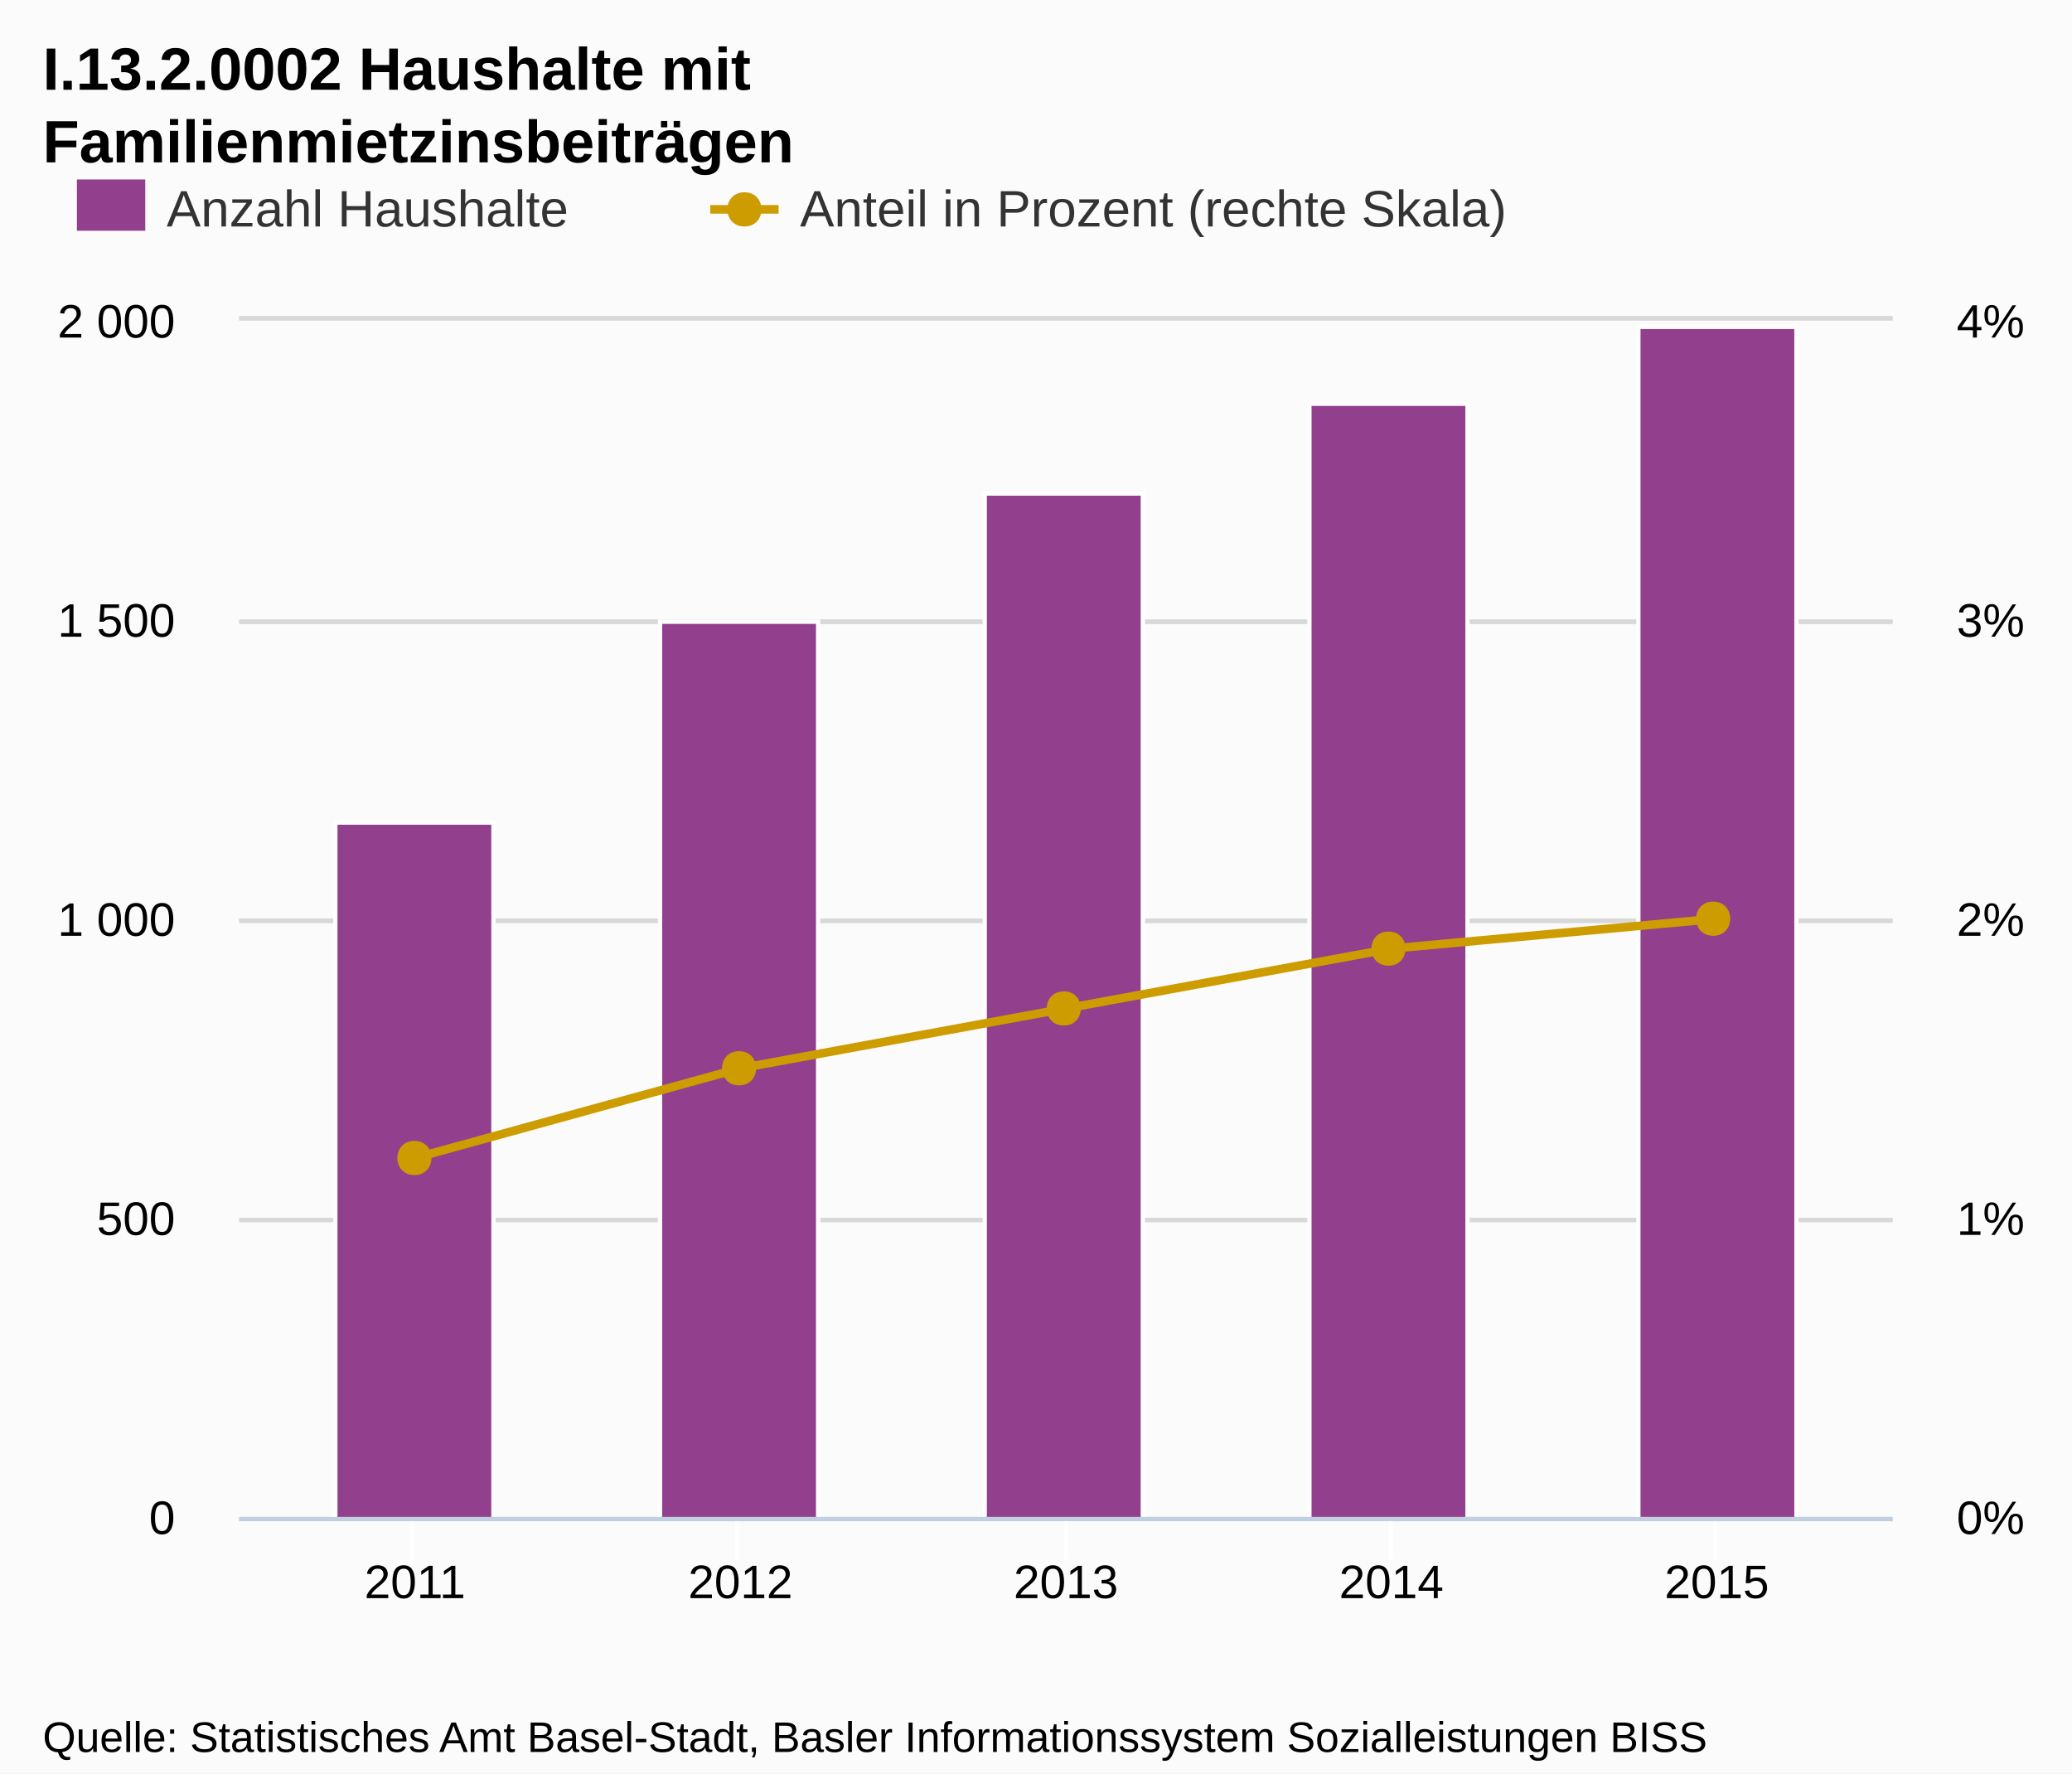
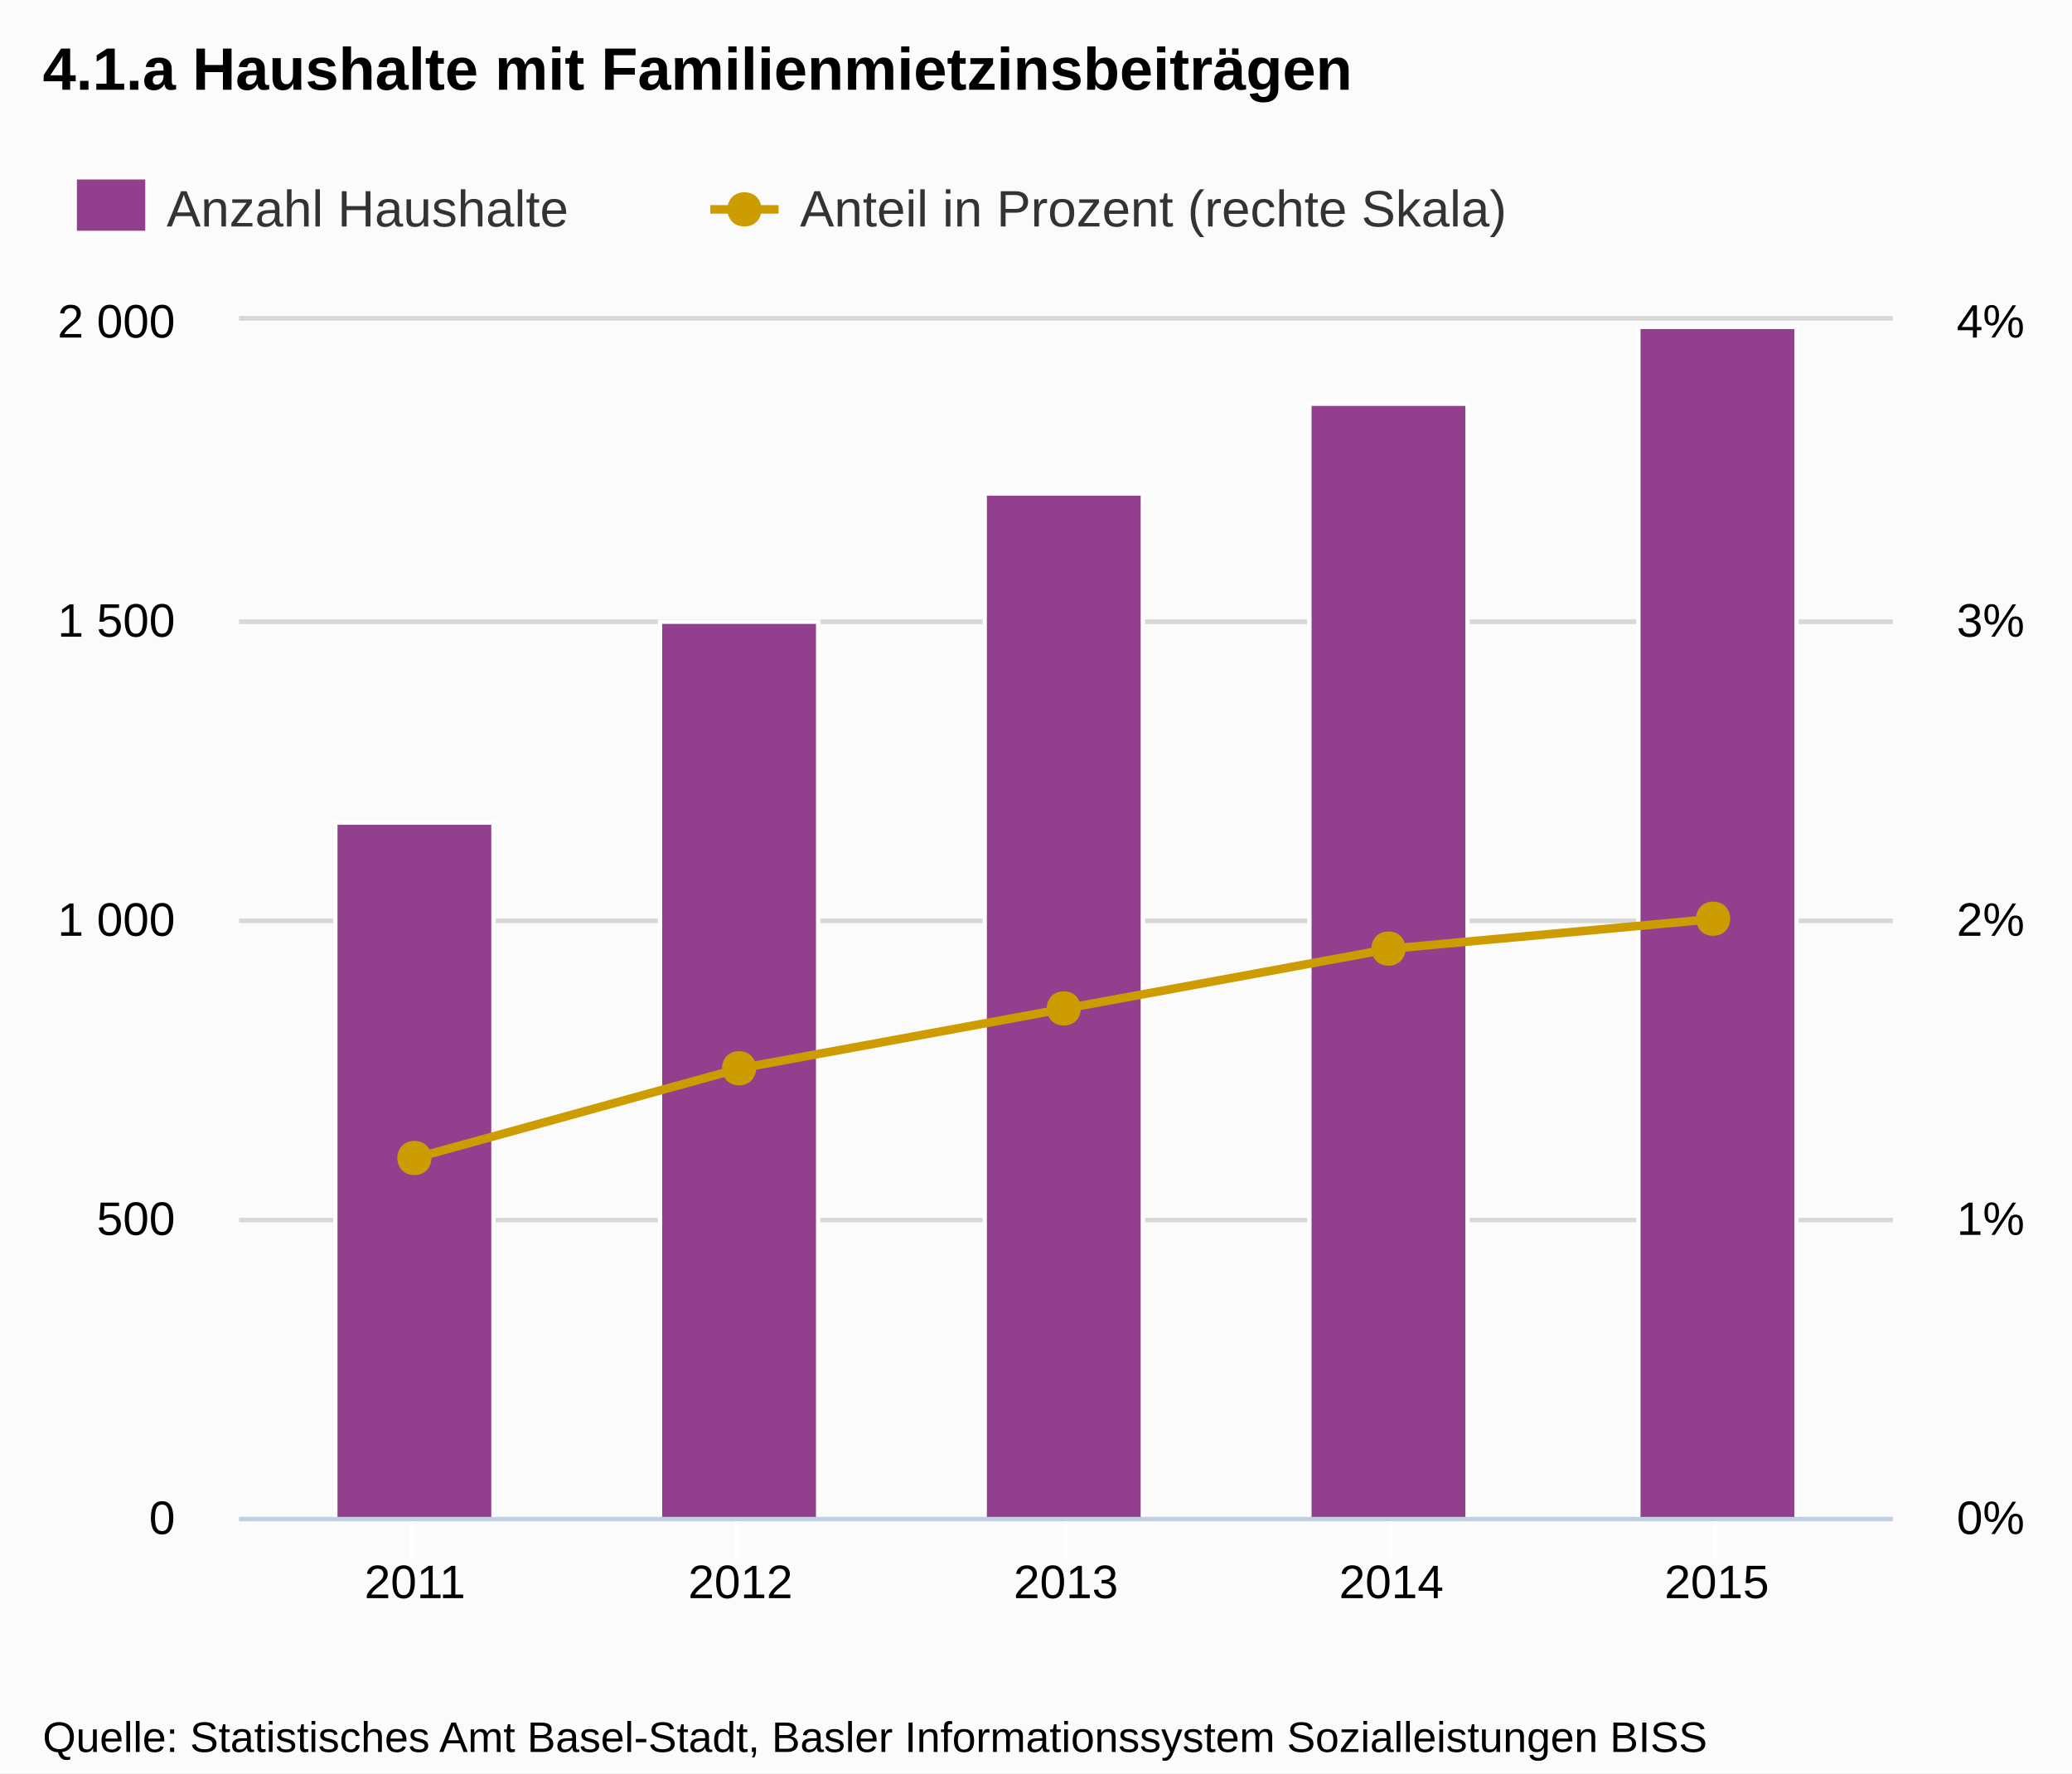
<svg xmlns="http://www.w3.org/2000/svg" version="1.1" style="font-family:Arial;font-size:12px;" width="485" height="415">
  <defs>
    <clipPath id="highcharts-1">
      <rect x="0" y="0" width="387" height="280" />
    </clipPath>
  </defs>
  <rect x="0" y="0" width="485" height="415" fill="#fbfbfb" class=" highcharts-background" />
  <g class="highcharts-grid" />
  <g class="highcharts-grid">
    <path fill="none" d="M 56 355.5 L 443 355.5" stroke="#D8D8D8" stroke-width="1" opacity="1" />
    <path fill="none" d="M 56 285.5 L 443 285.5" stroke="#D8D8D8" stroke-width="1" opacity="1" />
    <path fill="none" d="M 56 215.5 L 443 215.5" stroke="#D8D8D8" stroke-width="1" opacity="1" />
    <path fill="none" d="M 56 145.5 L 443 145.5" stroke="#D8D8D8" stroke-width="1" opacity="1" />
    <path fill="none" d="M 56 74.5 L 443 74.5" stroke="#D8D8D8" stroke-width="1" opacity="1" />
  </g>
  <g class="highcharts-grid">
    <path fill="none" d="M 56 355.5 L 443 355.5" stroke="#D8D8D8" stroke-width="1" opacity="1" />
    <path fill="none" d="M 56 285.5 L 443 285.5" stroke="#D8D8D8" stroke-width="1" opacity="1" />
    <path fill="none" d="M 56 215.5 L 443 215.5" stroke="#D8D8D8" stroke-width="1" opacity="1" />
    <path fill="none" d="M 56 145.5 L 443 145.5" stroke="#D8D8D8" stroke-width="1" opacity="1" />
    <path fill="none" d="M 56 74.5 L 443 74.5" stroke="#D8D8D8" stroke-width="1" opacity="1" />
  </g>
  <g class="highcharts-axis">
    <path fill="none" d="M 96.5 355 L 96.5 365" stroke="#FFFFFF" stroke-width="1" opacity="1" />
    <path fill="none" d="M 172.5 355 L 172.5 365" stroke="#FFFFFF" stroke-width="1" opacity="1" />
    <path fill="none" d="M 249.5 355 L 249.5 365" stroke="#FFFFFF" stroke-width="1" opacity="1" />
    <path fill="none" d="M 325.5 355 L 325.5 365" stroke="#FFFFFF" stroke-width="1" opacity="1" />
    <path fill="none" d="M 401.5 355 L 401.5 365" stroke="#FFFFFF" stroke-width="1" opacity="1" />
    <path fill="none" d="M 56 355.5 L 443 355.5" stroke="#C0D0E0" stroke-width="1" />
  </g>
  <g class="highcharts-axis" />
  <g class="highcharts-axis" />
  <g class="highcharts-series-group">
    <g class="highcharts-series highcharts-series-0 highcharts-tracker" transform="translate(56,75) scale(1 1)" style="" clip-path="url(#highcharts-1)">
      <rect x="22.5" y="117.5" width="37" height="163" stroke="#FFFFFF" stroke-width="1" fill="#923f8d" rx="0" ry="0" />
      <rect x="98.5" y="70.5" width="37" height="210" stroke="#FFFFFF" stroke-width="1" fill="#923f8d" rx="0" ry="0" />
      <rect x="174.5" y="40.5" width="37" height="240" stroke="#FFFFFF" stroke-width="1" fill="#923f8d" rx="0" ry="0" />
      <rect x="250.5" y="19.5" width="37" height="261" stroke="#FFFFFF" stroke-width="1" fill="#923f8d" rx="0" ry="0" />
      <rect x="327.5" y="1.5" width="37" height="279" stroke="#FFFFFF" stroke-width="1" fill="#923f8d" rx="0" ry="0" />
    </g>
    <g class="highcharts-markers highcharts-series-0" transform="translate(56,75) scale(1 1)" clip-path="none" />
    <g class="highcharts-series highcharts-series-1" transform="translate(56,75) scale(1 1)" clip-path="url(#highcharts-1)">
      <path fill="none" d="M 41.138 196 L 117.319 175 L 193.5 161 L 269.681 147 L 345.862 140" stroke="#cd9c00" stroke-width="2" stroke-linejoin="round" stroke-linecap="round" />
      <path fill="none" d="M 31.138 196 L 41.138 196 L 117.319 175 L 193.5 161 L 269.681 147 L 345.862 140 L 355.862 140" stroke-linejoin="round" visibility="visible" stroke="rgba(192,192,192,0)" stroke-width="22" class=" highcharts-tracker" style="" />
    </g>
    <g class="highcharts-markers highcharts-series-1 highcharts-tracker" transform="translate(56,75) scale(1 1)" style="" clip-path="none">
      <path fill="#cd9c00" d="M 345 136 C 350.328 136 350.328 144 345 144 C 339.672 144 339.672 136 345 136 Z" />
      <path fill="#cd9c00" d="M 269 143 C 274.328 143 274.328 151 269 151 C 263.672 151 263.672 143 269 143 Z" />
      <path fill="#cd9c00" d="M 193 157 C 198.328 157 198.328 165 193 165 C 187.672 165 187.672 157 193 157 Z" />
      <path fill="#cd9c00" d="M 117 171 C 122.328 171 122.328 179 117 179 C 111.672 179 111.672 171 117 171 Z" />
      <path fill="#cd9c00" d="M 41 192 C 46.328 192 46.328 200 41 200 C 35.672 200 35.672 192 41 192 Z" />
    </g>
  </g>
  <text x="10" text-anchor="start" class="highcharts-title" style="color:#000000;font-size:14px;font-weight:bold;fill:#000000;width:421px;" y="21">
-     <tspan>I.13.2.0002 Haushalte mit</tspan>
-     <tspan dy="17" x="10">Familienmietzinsbeiträgen</tspan>
+     <tspan>4.1.a Haushalte mit Familienmietzinsbeiträgen</tspan>
  </text>
  <g class="highcharts-legend" transform="translate(10,35)">
    <g>
      <g>
        <g class="highcharts-legend-item" transform="translate(8,3)">
          <text x="21" style="color:#333333;font-size:12px;font-weight:normal;cursor:pointer;fill:#333333;" text-anchor="start" y="15">
            <tspan>Anzahl Haushalte</tspan>
          </text>
          <rect x="0" y="4" width="16" height="12" fill="#923f8d" />
        </g>
        <g class="highcharts-legend-item" transform="translate(156.25,3)">
          <path fill="none" d="M 0 11 L 16 11" stroke="#cd9c00" stroke-width="2" />
          <path fill="#cd9c00" d="M 8 7 C 13.328 7 13.328 15 8 15 C 2.672 15 2.672 7 8 7 Z" />
          <text x="21" y="15" style="color:#333333;font-size:12px;font-weight:normal;cursor:pointer;fill:#333333;" text-anchor="start">
            <tspan>Anteil in Prozent (rechte Skala)</tspan>
          </text>
        </g>
      </g>
    </g>
  </g>
  <g class="highcharts-axis-labels highcharts-xaxis-labels">
    <text x="97.138" style="color:#000000;cursor:default;font-size:11px;fill:#000000;width:87px;text-overflow:clip;" text-anchor="middle" transform="translate(0,0)" y="374" opacity="1">
      <tspan>2011</tspan>
    </text>
    <text x="173.319" style="color:#000000;cursor:default;font-size:11px;fill:#000000;width:87px;text-overflow:clip;" text-anchor="middle" transform="translate(0,0)" y="374" opacity="1">
      <tspan>2012</tspan>
    </text>
    <text x="249.5" style="color:#000000;cursor:default;font-size:11px;fill:#000000;width:87px;text-overflow:clip;" text-anchor="middle" transform="translate(0,0)" y="374" opacity="1">
      <tspan>2013</tspan>
    </text>
    <text x="325.681" style="color:#000000;cursor:default;font-size:11px;fill:#000000;width:87px;text-overflow:clip;" text-anchor="middle" transform="translate(0,0)" y="374" opacity="1">
      <tspan>2014</tspan>
    </text>
    <text x="401.862" style="color:#000000;cursor:default;font-size:11px;fill:#000000;width:87px;text-overflow:clip;" text-anchor="middle" transform="translate(0,0)" y="374" opacity="1">
      <tspan>2015</tspan>
    </text>
  </g>
  <g class="highcharts-axis-labels highcharts-yaxis-labels">
    <text x="41" style="color:#000000;cursor:default;font-size:11px;fill:#000000;width:150px;text-overflow:clip;" text-anchor="end" transform="translate(0,0)" y="359" opacity="1">
      <tspan>0</tspan>
    </text>
    <text x="41" style="color:#000000;cursor:default;font-size:11px;fill:#000000;width:150px;text-overflow:clip;" text-anchor="end" transform="translate(0,0)" y="289" opacity="1">
      <tspan>500</tspan>
    </text>
    <text x="41" style="color:#000000;cursor:default;font-size:11px;fill:#000000;width:150px;text-overflow:clip;" text-anchor="end" transform="translate(0,0)" y="219" opacity="1">
      <tspan>1 000</tspan>
    </text>
    <text x="41" style="color:#000000;cursor:default;font-size:11px;fill:#000000;width:150px;text-overflow:clip;" text-anchor="end" transform="translate(0,0)" y="149" opacity="1">
      <tspan>1 500</tspan>
    </text>
    <text x="41" style="color:#000000;cursor:default;font-size:11px;fill:#000000;width:150px;text-overflow:clip;" text-anchor="end" transform="translate(0,0)" y="79" opacity="1">
      <tspan>2 000</tspan>
    </text>
  </g>
  <g class="highcharts-axis-labels highcharts-yaxis-labels">
    <text x="458" style="color:#000000;cursor:default;font-size:11px;fill:#000000;width:150px;text-overflow:clip;" text-anchor="start" transform="translate(0,0)" y="359" opacity="1">
      <tspan>0%</tspan>
    </text>
    <text x="458" style="color:#000000;cursor:default;font-size:11px;fill:#000000;width:150px;text-overflow:clip;" text-anchor="start" transform="translate(0,0)" y="289" opacity="1">
      <tspan>1%</tspan>
    </text>
    <text x="458" style="color:#000000;cursor:default;font-size:11px;fill:#000000;width:150px;text-overflow:clip;" text-anchor="start" transform="translate(0,0)" y="219" opacity="1">
      <tspan>2%</tspan>
    </text>
    <text x="458" style="color:#000000;cursor:default;font-size:11px;fill:#000000;width:150px;text-overflow:clip;" text-anchor="start" transform="translate(0,0)" y="149" opacity="1">
      <tspan>3%</tspan>
    </text>
    <text x="458" style="color:#000000;cursor:default;font-size:11px;fill:#000000;width:150px;text-overflow:clip;" text-anchor="start" transform="translate(0,0)" y="79" opacity="1">
      <tspan>4%</tspan>
    </text>
  </g>
  <g class="highcharts-tooltip" style="cursor:default;padding:0;pointer-events:none;white-space:nowrap;" transform="translate(0,-9000000000)">
    <path fill="none" d="M 3.5 0.5 L 13.5 0.5 C 16.5 0.5 16.5 0.5 16.5 3.5 L 16.5 13.5 C 16.5 16.5 16.5 16.5 13.5 16.5 L 3.5 16.5 C 0.5 16.5 0.5 16.5 0.5 13.5 L 0.5 3.5 C 0.5 0.5 0.5 0.5 3.5 0.5" isShadow="true" stroke="black" stroke-width="5" transform="translate(1, 1)" opacity="0.05" />
    <path fill="none" d="M 3.5 0.5 L 13.5 0.5 C 16.5 0.5 16.5 0.5 16.5 3.5 L 16.5 13.5 C 16.5 16.5 16.5 16.5 13.5 16.5 L 3.5 16.5 C 0.5 16.5 0.5 16.5 0.5 13.5 L 0.5 3.5 C 0.5 0.5 0.5 0.5 3.5 0.5" isShadow="true" stroke="black" stroke-width="3" transform="translate(1, 1)" opacity="0.1" />
    <path fill="none" d="M 3.5 0.5 L 13.5 0.5 C 16.5 0.5 16.5 0.5 16.5 3.5 L 16.5 13.5 C 16.5 16.5 16.5 16.5 13.5 16.5 L 3.5 16.5 C 0.5 16.5 0.5 16.5 0.5 13.5 L 0.5 3.5 C 0.5 0.5 0.5 0.5 3.5 0.5" isShadow="true" stroke="black" stroke-width="1" transform="translate(1, 1)" opacity="0.15" />
    <path fill="rgba(249, 249, 249, .85)" d="M 3.5 0.5 L 13.5 0.5 C 16.5 0.5 16.5 0.5 16.5 3.5 L 16.5 13.5 C 16.5 16.5 16.5 16.5 13.5 16.5 L 3.5 16.5 C 0.5 16.5 0.5 16.5 0.5 13.5 L 0.5 3.5 C 0.5 0.5 0.5 0.5 3.5 0.5" />
    <text x="8" style="font-size:12px;color:#333333;fill:#333333;" y="20" />
  </g>
  <text x="10" text-anchor="start" style="cursor:default;color:#000000;font-size:10px;fill:#000000;" y="410">
    <tspan>Quelle: Statistisches Amt Basel-Stadt, Basler Informationssystem Sozialleistungen BISS</tspan>
  </text>
</svg>
